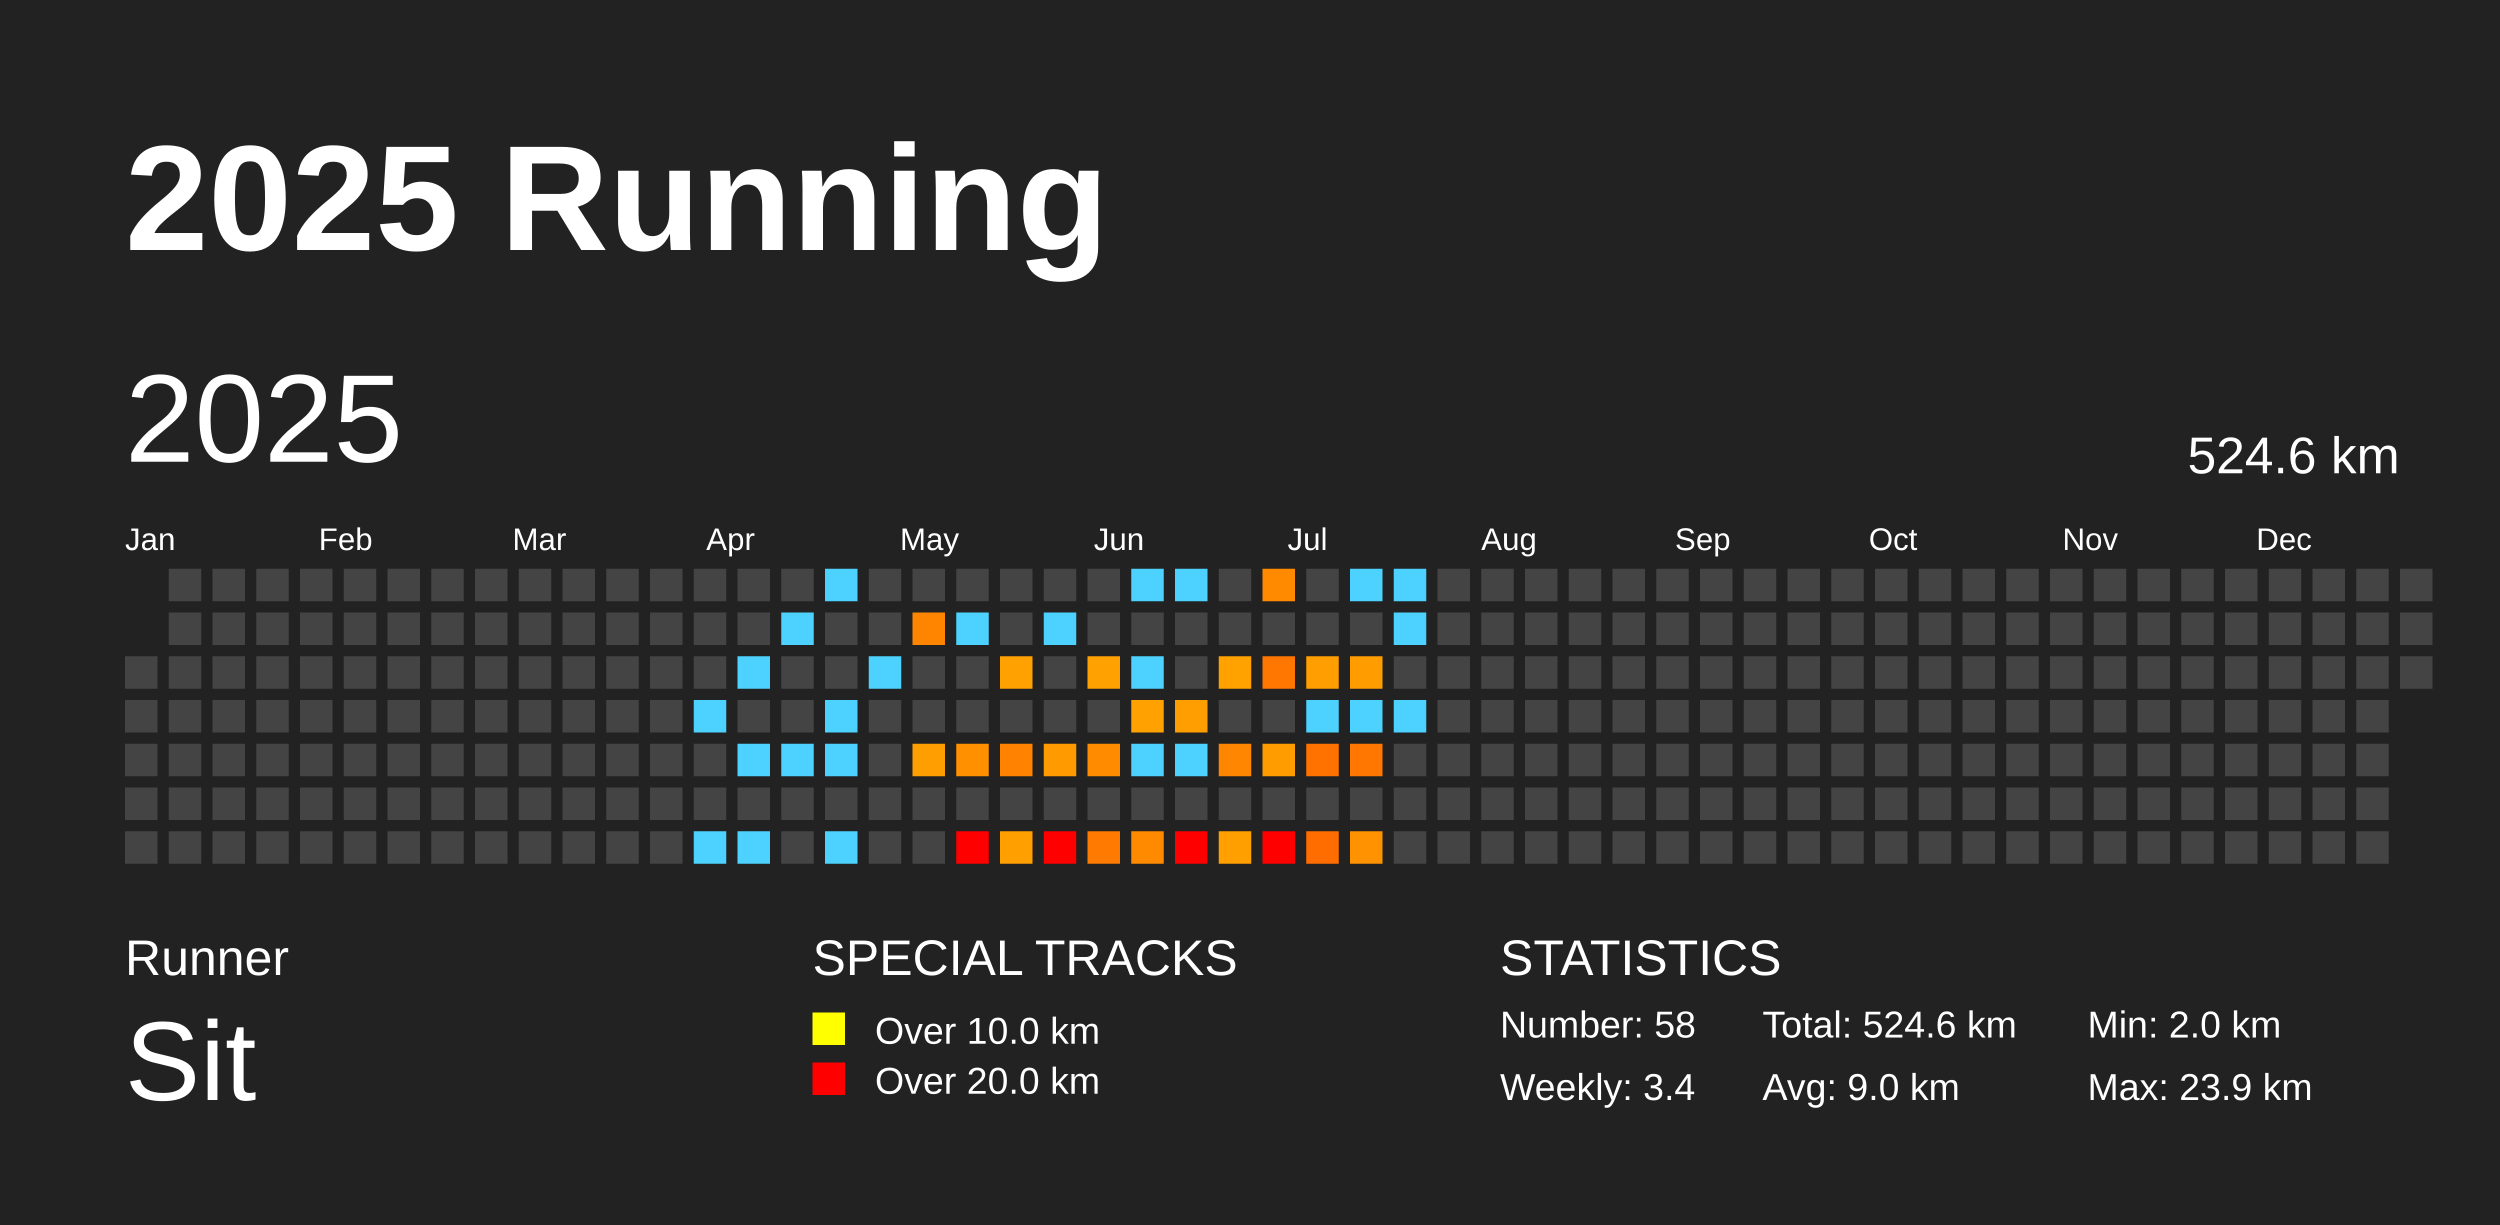
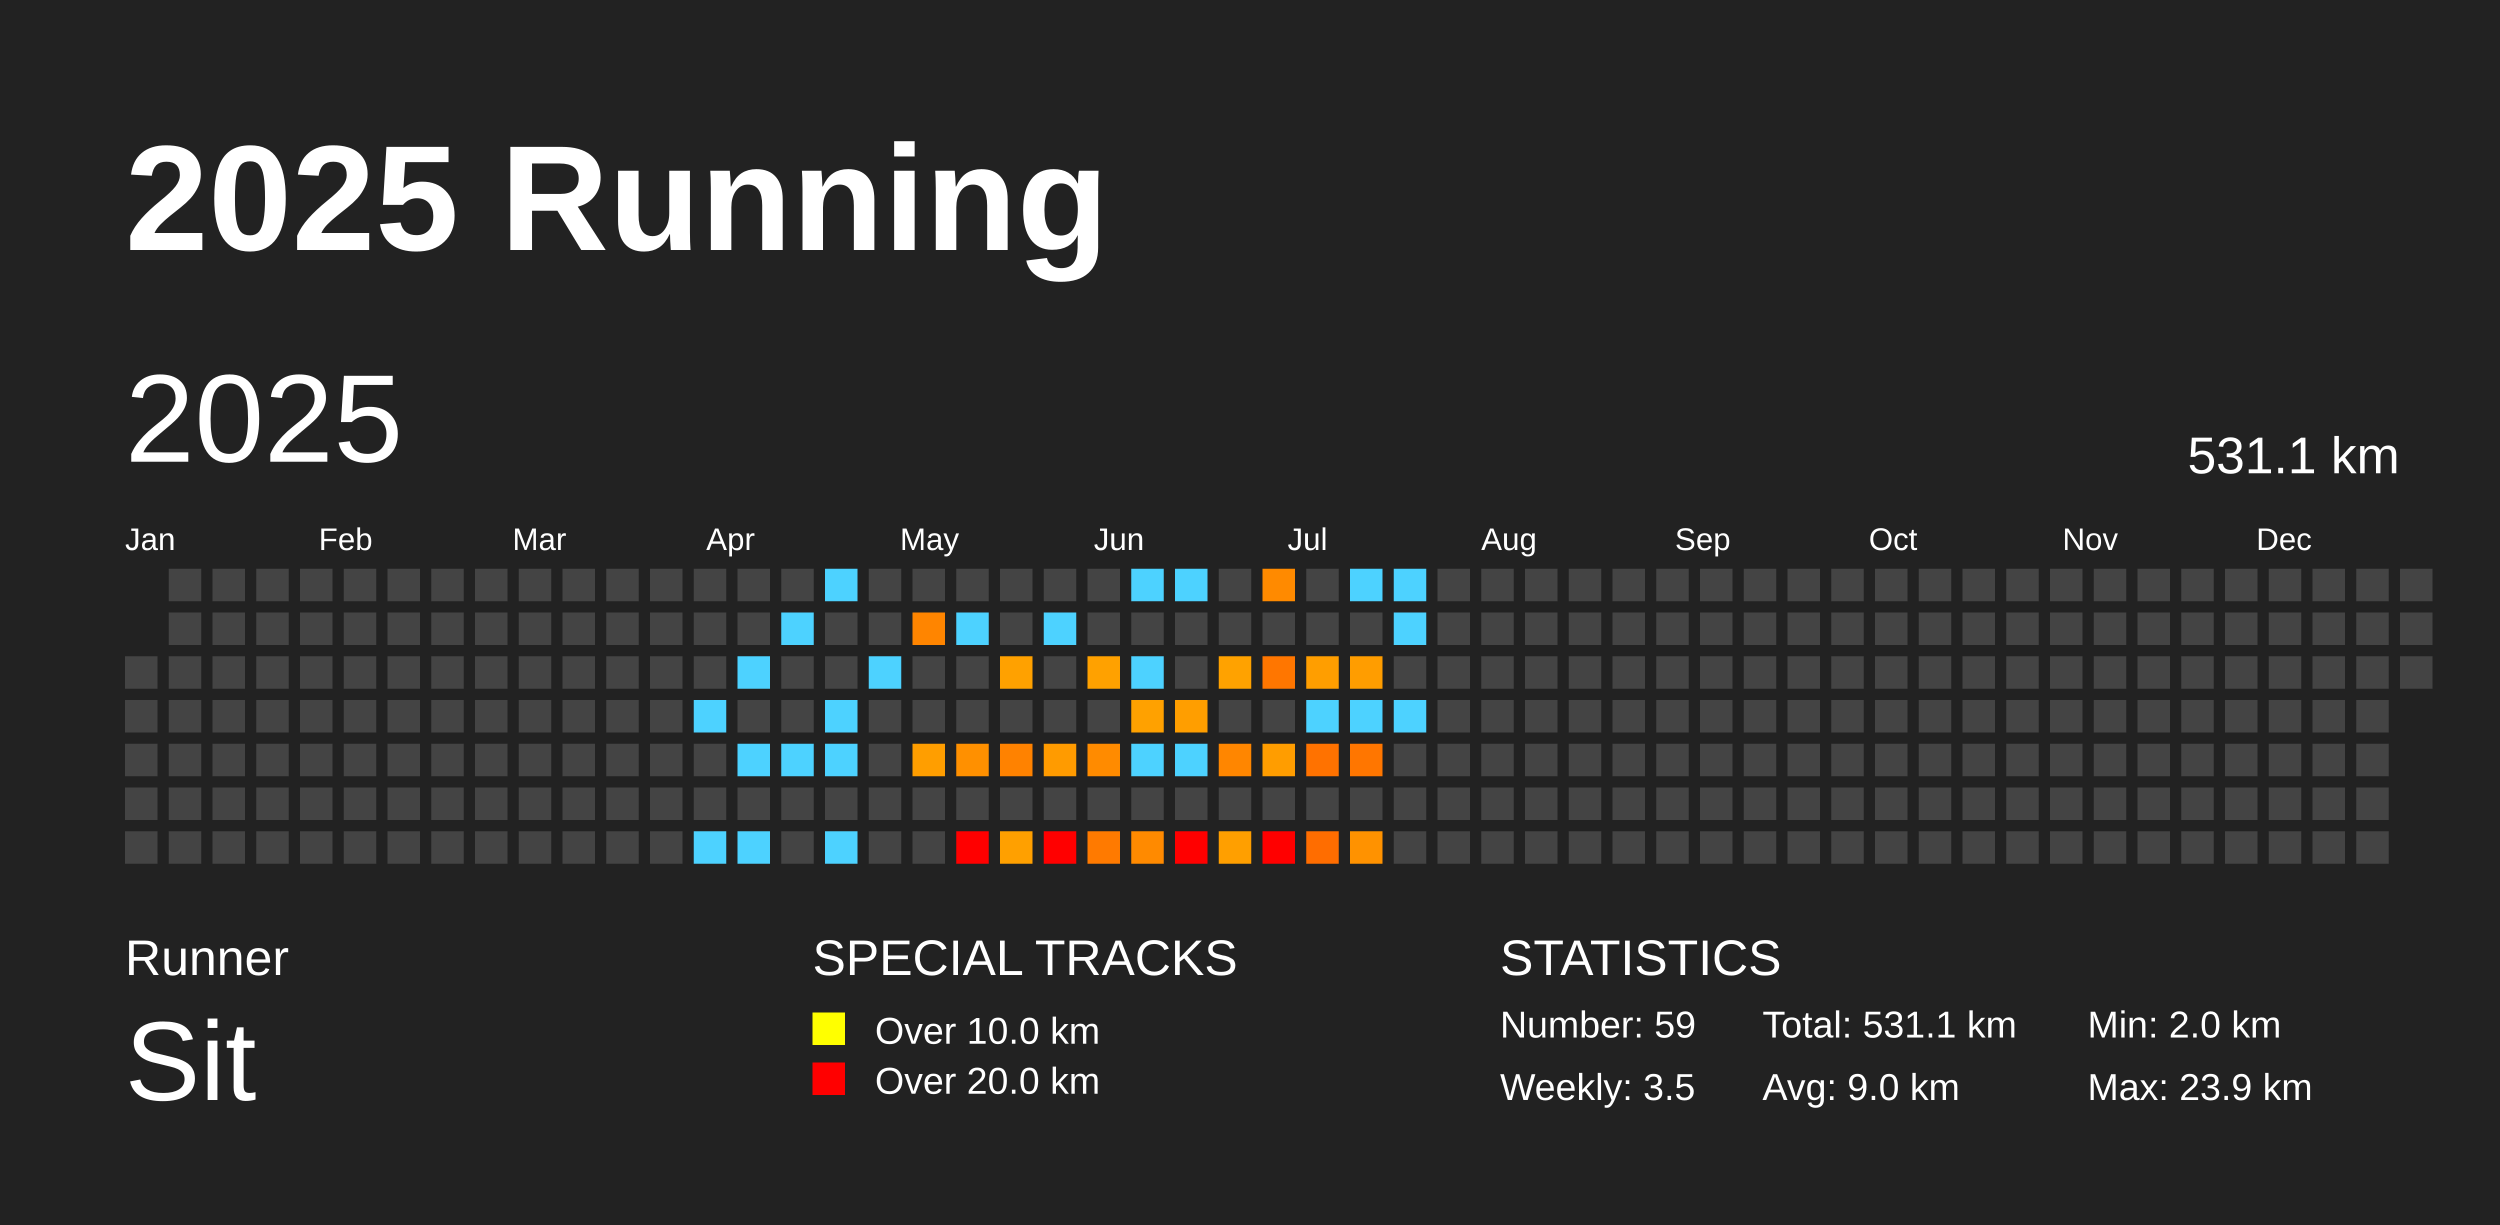
<svg xmlns="http://www.w3.org/2000/svg" baseProfile="full" height="98mm" version="1.1" viewBox="0,0,200,98" width="200mm">
  <defs />
  <rect fill="#222222" height="98" width="200" x="0" y="0" />
  <text fill="#FFFFFF" style="font-size:12px; font-family:Arial; font-weight:bold;" x="10" y="20">2025 Running</text>
  <text fill="#FFFFFF" style="font-size:4px; font-family:Arial" x="10" y="78">Runner</text>
  <text fill="#FFFFFF" style="font-size:9px; font-family:Arial" x="10" y="88">Sit</text>
  <text fill="#FFFFFF" style="font-size:4px; font-family:Arial" x="65" y="78">SPECIAL TRACKS</text>
  <rect fill="yellow" height="2.6" width="2.6" x="65" y="81" />
  <text fill="#FFFFFF" style="font-size:3px; font-family:Arial" x="70" y="83.5">Over 10.0 km</text>
  <rect fill="red" height="2.6" width="2.6" x="65" y="85" />
  <text fill="#FFFFFF" style="font-size:3px; font-family:Arial" x="70" y="87.5">Over 20.0 km</text>
  <text fill="#FFFFFF" style="font-size:4px; font-family:Arial" x="120" y="78">STATISTICS</text>
-   <text fill="#FFFFFF" style="font-size:3px; font-family:Arial" x="120" y="83">Number: 58</text>
-   <text fill="#FFFFFF" style="font-size:3px; font-family:Arial" x="120" y="88">Weekly: 3.4</text>
-   <text fill="#FFFFFF" style="font-size:3px; font-family:Arial" x="141" y="83">Total: 524.6 km</text>
+   <text fill="#FFFFFF" style="font-size:3px; font-family:Arial" x="120" y="83">Number: 59</text>
+   <text fill="#FFFFFF" style="font-size:3px; font-family:Arial" x="120" y="88">Weekly: 3.5</text>
+   <text fill="#FFFFFF" style="font-size:3px; font-family:Arial" x="141" y="83">Total: 531.1 km</text>
  <text fill="#FFFFFF" style="font-size:3px; font-family:Arial" x="141" y="88">Avg: 9.0 km</text>
  <text fill="#FFFFFF" style="font-size:3px; font-family:Arial" x="167" y="83">Min: 2.0 km</text>
  <text fill="#FFFFFF" style="font-size:3px; font-family:Arial" x="167" y="88">Max: 23.9 km</text>
  <text dominant-baseline="hanging" fill="#FFFFFF" style="font-size:10.0px; font-family:Arial;" x="10" y="30">2025</text>
-   <text dominant-baseline="hanging" fill="#FFFFFF" style="font-size:4.125px; font-family:Arial;" x="175" y="35">524.6 km</text>
+   <text dominant-baseline="hanging" fill="#FFFFFF" style="font-size:4.125px; font-family:Arial;" x="175" y="35">531.1 km</text>
  <text fill="#FFFFFF" style="font-size:2.5px; font-family:Arial" x="10.0" y="44">Jan</text>
  <text fill="#FFFFFF" style="font-size:2.5px; font-family:Arial" x="25.5" y="44">Feb</text>
  <text fill="#FFFFFF" style="font-size:2.5px; font-family:Arial" x="41.0" y="44">Mar</text>
  <text fill="#FFFFFF" style="font-size:2.5px; font-family:Arial" x="56.5" y="44">Apr</text>
  <text fill="#FFFFFF" style="font-size:2.5px; font-family:Arial" x="72.0" y="44">May</text>
  <text fill="#FFFFFF" style="font-size:2.5px; font-family:Arial" x="87.5" y="44">Jun</text>
  <text fill="#FFFFFF" style="font-size:2.5px; font-family:Arial" x="103.0" y="44">Jul</text>
  <text fill="#FFFFFF" style="font-size:2.5px; font-family:Arial" x="118.5" y="44">Aug</text>
  <text fill="#FFFFFF" style="font-size:2.5px; font-family:Arial" x="134.0" y="44">Sep</text>
  <text fill="#FFFFFF" style="font-size:2.5px; font-family:Arial" x="149.5" y="44">Oct</text>
  <text fill="#FFFFFF" style="font-size:2.5px; font-family:Arial" x="165.0" y="44">Nov</text>
  <text fill="#FFFFFF" style="font-size:2.5px; font-family:Arial" x="180.5" y="44">Dec</text>
  <rect fill="#444444" height="2.6" width="2.6" x="10.0" y="52.5" />
  <rect fill="#444444" height="2.6" width="2.6" x="10.0" y="56.0" />
  <rect fill="#444444" height="2.6" width="2.6" x="10.0" y="59.5" />
  <rect fill="#444444" height="2.6" width="2.6" x="10.0" y="63.0" />
  <rect fill="#444444" height="2.6" width="2.6" x="10.0" y="66.5" />
  <rect fill="#444444" height="2.6" width="2.6" x="13.5" y="45.5" />
  <rect fill="#444444" height="2.6" width="2.6" x="13.5" y="49.0" />
  <rect fill="#444444" height="2.6" width="2.6" x="13.5" y="52.5" />
  <rect fill="#444444" height="2.6" width="2.6" x="13.5" y="56.0" />
  <rect fill="#444444" height="2.6" width="2.6" x="13.5" y="59.5" />
  <rect fill="#444444" height="2.6" width="2.6" x="13.5" y="63.0" />
  <rect fill="#444444" height="2.6" width="2.6" x="13.5" y="66.5" />
  <rect fill="#444444" height="2.6" width="2.6" x="17.0" y="45.5" />
  <rect fill="#444444" height="2.6" width="2.6" x="17.0" y="49.0" />
  <rect fill="#444444" height="2.6" width="2.6" x="17.0" y="52.5" />
  <rect fill="#444444" height="2.6" width="2.6" x="17.0" y="56.0" />
  <rect fill="#444444" height="2.6" width="2.6" x="17.0" y="59.5" />
  <rect fill="#444444" height="2.6" width="2.6" x="17.0" y="63.0" />
  <rect fill="#444444" height="2.6" width="2.6" x="17.0" y="66.5" />
  <rect fill="#444444" height="2.6" width="2.6" x="20.5" y="45.5" />
  <rect fill="#444444" height="2.6" width="2.6" x="20.5" y="49.0" />
  <rect fill="#444444" height="2.6" width="2.6" x="20.5" y="52.5" />
  <rect fill="#444444" height="2.6" width="2.6" x="20.5" y="56.0" />
  <rect fill="#444444" height="2.6" width="2.6" x="20.5" y="59.5" />
  <rect fill="#444444" height="2.6" width="2.6" x="20.5" y="63.0" />
  <rect fill="#444444" height="2.6" width="2.6" x="20.5" y="66.5" />
  <rect fill="#444444" height="2.6" width="2.6" x="24.0" y="45.5" />
  <rect fill="#444444" height="2.6" width="2.6" x="24.0" y="49.0" />
  <rect fill="#444444" height="2.6" width="2.6" x="24.0" y="52.5" />
  <rect fill="#444444" height="2.6" width="2.6" x="24.0" y="56.0" />
  <rect fill="#444444" height="2.6" width="2.6" x="24.0" y="59.5" />
  <rect fill="#444444" height="2.6" width="2.6" x="24.0" y="63.0" />
  <rect fill="#444444" height="2.6" width="2.6" x="24.0" y="66.5" />
  <rect fill="#444444" height="2.6" width="2.6" x="27.5" y="45.5" />
  <rect fill="#444444" height="2.6" width="2.6" x="27.5" y="49.0" />
  <rect fill="#444444" height="2.6" width="2.6" x="27.5" y="52.5" />
  <rect fill="#444444" height="2.6" width="2.6" x="27.5" y="56.0" />
  <rect fill="#444444" height="2.6" width="2.6" x="27.5" y="59.5" />
  <rect fill="#444444" height="2.6" width="2.6" x="27.5" y="63.0" />
  <rect fill="#444444" height="2.6" width="2.6" x="27.5" y="66.5" />
  <rect fill="#444444" height="2.6" width="2.6" x="31.0" y="45.5" />
  <rect fill="#444444" height="2.6" width="2.6" x="31.0" y="49.0" />
  <rect fill="#444444" height="2.6" width="2.6" x="31.0" y="52.5" />
  <rect fill="#444444" height="2.6" width="2.6" x="31.0" y="56.0" />
  <rect fill="#444444" height="2.6" width="2.6" x="31.0" y="59.5" />
  <rect fill="#444444" height="2.6" width="2.6" x="31.0" y="63.0" />
  <rect fill="#444444" height="2.6" width="2.6" x="31.0" y="66.5" />
  <rect fill="#444444" height="2.6" width="2.6" x="34.5" y="45.5" />
  <rect fill="#444444" height="2.6" width="2.6" x="34.5" y="49.0" />
  <rect fill="#444444" height="2.6" width="2.6" x="34.5" y="52.5" />
  <rect fill="#444444" height="2.6" width="2.6" x="34.5" y="56.0" />
  <rect fill="#444444" height="2.6" width="2.6" x="34.5" y="59.5" />
  <rect fill="#444444" height="2.6" width="2.6" x="34.5" y="63.0" />
  <rect fill="#444444" height="2.6" width="2.6" x="34.5" y="66.5" />
  <rect fill="#444444" height="2.6" width="2.6" x="38.0" y="45.5" />
  <rect fill="#444444" height="2.6" width="2.6" x="38.0" y="49.0" />
  <rect fill="#444444" height="2.6" width="2.6" x="38.0" y="52.5" />
  <rect fill="#444444" height="2.6" width="2.6" x="38.0" y="56.0" />
  <rect fill="#444444" height="2.6" width="2.6" x="38.0" y="59.5" />
  <rect fill="#444444" height="2.6" width="2.6" x="38.0" y="63.0" />
  <rect fill="#444444" height="2.6" width="2.6" x="38.0" y="66.5" />
  <rect fill="#444444" height="2.6" width="2.6" x="41.5" y="45.5" />
  <rect fill="#444444" height="2.6" width="2.6" x="41.5" y="49.0" />
  <rect fill="#444444" height="2.6" width="2.6" x="41.5" y="52.5" />
  <rect fill="#444444" height="2.6" width="2.6" x="41.5" y="56.0" />
  <rect fill="#444444" height="2.6" width="2.6" x="41.5" y="59.5" />
  <rect fill="#444444" height="2.6" width="2.6" x="41.5" y="63.0" />
  <rect fill="#444444" height="2.6" width="2.6" x="41.5" y="66.5" />
  <rect fill="#444444" height="2.6" width="2.6" x="45.0" y="45.5" />
  <rect fill="#444444" height="2.6" width="2.6" x="45.0" y="49.0" />
  <rect fill="#444444" height="2.6" width="2.6" x="45.0" y="52.5" />
  <rect fill="#444444" height="2.6" width="2.6" x="45.0" y="56.0" />
  <rect fill="#444444" height="2.6" width="2.6" x="45.0" y="59.5" />
  <rect fill="#444444" height="2.6" width="2.6" x="45.0" y="63.0" />
  <rect fill="#444444" height="2.6" width="2.6" x="45.0" y="66.5" />
  <rect fill="#444444" height="2.6" width="2.6" x="48.5" y="45.5" />
  <rect fill="#444444" height="2.6" width="2.6" x="48.5" y="49.0" />
  <rect fill="#444444" height="2.6" width="2.6" x="48.5" y="52.5" />
  <rect fill="#444444" height="2.6" width="2.6" x="48.5" y="56.0" />
  <rect fill="#444444" height="2.6" width="2.6" x="48.5" y="59.5" />
  <rect fill="#444444" height="2.6" width="2.6" x="48.5" y="63.0" />
  <rect fill="#444444" height="2.6" width="2.6" x="48.5" y="66.5" />
  <rect fill="#444444" height="2.6" width="2.6" x="52.0" y="45.5" />
  <rect fill="#444444" height="2.6" width="2.6" x="52.0" y="49.0" />
  <rect fill="#444444" height="2.6" width="2.6" x="52.0" y="52.5" />
  <rect fill="#444444" height="2.6" width="2.6" x="52.0" y="56.0" />
  <rect fill="#444444" height="2.6" width="2.6" x="52.0" y="59.5" />
  <rect fill="#444444" height="2.6" width="2.6" x="52.0" y="63.0" />
  <rect fill="#444444" height="2.6" width="2.6" x="52.0" y="66.5" />
  <rect fill="#444444" height="2.6" width="2.6" x="55.5" y="45.5" />
  <rect fill="#444444" height="2.6" width="2.6" x="55.5" y="49.0" />
  <rect fill="#444444" height="2.6" width="2.6" x="55.5" y="52.5" />
  <rect fill="#4dd2ff" height="2.6" width="2.6" x="55.5" y="56.0" />
  <rect fill="#444444" height="2.6" width="2.6" x="55.5" y="59.5" />
  <rect fill="#444444" height="2.6" width="2.6" x="55.5" y="63.0" />
  <rect fill="#4dd2ff" height="2.6" width="2.6" x="55.5" y="66.5" />
  <rect fill="#444444" height="2.6" width="2.6" x="59.0" y="45.5" />
  <rect fill="#444444" height="2.6" width="2.6" x="59.0" y="49.0" />
  <rect fill="#4dd2ff" height="2.6" width="2.6" x="59.0" y="52.5" />
  <rect fill="#444444" height="2.6" width="2.6" x="59.0" y="56.0" />
  <rect fill="#4dd2ff" height="2.6" width="2.6" x="59.0" y="59.5" />
  <rect fill="#444444" height="2.6" width="2.6" x="59.0" y="63.0" />
  <rect fill="#4dd2ff" height="2.6" width="2.6" x="59.0" y="66.5" />
  <rect fill="#444444" height="2.6" width="2.6" x="62.5" y="45.5" />
  <rect fill="#4dd2ff" height="2.6" width="2.6" x="62.5" y="49.0" />
  <rect fill="#444444" height="2.6" width="2.6" x="62.5" y="52.5" />
  <rect fill="#444444" height="2.6" width="2.6" x="62.5" y="56.0" />
  <rect fill="#4dd2ff" height="2.6" width="2.6" x="62.5" y="59.5" />
  <rect fill="#444444" height="2.6" width="2.6" x="62.5" y="63.0" />
  <rect fill="#444444" height="2.6" width="2.6" x="62.5" y="66.5" />
  <rect fill="#4dd2ff" height="2.6" width="2.6" x="66.0" y="45.5" />
  <rect fill="#444444" height="2.6" width="2.6" x="66.0" y="49.0" />
  <rect fill="#444444" height="2.6" width="2.6" x="66.0" y="52.5" />
  <rect fill="#4dd2ff" height="2.6" width="2.6" x="66.0" y="56.0" />
  <rect fill="#4dd2ff" height="2.6" width="2.6" x="66.0" y="59.5" />
  <rect fill="#444444" height="2.6" width="2.6" x="66.0" y="63.0" />
  <rect fill="#4dd2ff" height="2.6" width="2.6" x="66.0" y="66.5" />
  <rect fill="#444444" height="2.6" width="2.6" x="69.5" y="45.5" />
  <rect fill="#444444" height="2.6" width="2.6" x="69.5" y="49.0" />
  <rect fill="#4dd2ff" height="2.6" width="2.6" x="69.5" y="52.5" />
  <rect fill="#444444" height="2.6" width="2.6" x="69.5" y="56.0" />
  <rect fill="#444444" height="2.6" width="2.6" x="69.5" y="59.5" />
  <rect fill="#444444" height="2.6" width="2.6" x="69.5" y="63.0" />
  <rect fill="#444444" height="2.6" width="2.6" x="69.5" y="66.5" />
  <rect fill="#444444" height="2.6" width="2.6" x="73.0" y="45.5" />
  <rect fill="#ff8500" height="2.6" width="2.6" x="73.0" y="49.0" />
  <rect fill="#444444" height="2.6" width="2.6" x="73.0" y="52.5" />
  <rect fill="#444444" height="2.6" width="2.6" x="73.0" y="56.0" />
  <rect fill="#ff9e00" height="2.6" width="2.6" x="73.0" y="59.5" />
  <rect fill="#444444" height="2.6" width="2.6" x="73.0" y="63.0" />
  <rect fill="#444444" height="2.6" width="2.6" x="73.0" y="66.5" />
  <rect fill="#444444" height="2.6" width="2.6" x="76.5" y="45.5" />
  <rect fill="#4dd2ff" height="2.6" width="2.6" x="76.5" y="49.0" />
  <rect fill="#444444" height="2.6" width="2.6" x="76.5" y="52.5" />
  <rect fill="#444444" height="2.6" width="2.6" x="76.5" y="56.0" />
  <rect fill="#ff9000" height="2.6" width="2.6" x="76.5" y="59.5" />
  <rect fill="#444444" height="2.6" width="2.6" x="76.5" y="63.0" />
  <rect fill="red" height="2.6" width="2.6" x="76.5" y="66.5" />
  <rect fill="#444444" height="2.6" width="2.6" x="80.0" y="45.5" />
  <rect fill="#444444" height="2.6" width="2.6" x="80.0" y="49.0" />
  <rect fill="#ffa100" height="2.6" width="2.6" x="80.0" y="52.5" />
  <rect fill="#444444" height="2.6" width="2.6" x="80.0" y="56.0" />
  <rect fill="#ff8200" height="2.6" width="2.6" x="80.0" y="59.5" />
  <rect fill="#444444" height="2.6" width="2.6" x="80.0" y="63.0" />
  <rect fill="#ffa000" height="2.6" width="2.6" x="80.0" y="66.5" />
  <rect fill="#444444" height="2.6" width="2.6" x="83.5" y="45.5" />
  <rect fill="#4dd2ff" height="2.6" width="2.6" x="83.5" y="49.0" />
  <rect fill="#444444" height="2.6" width="2.6" x="83.5" y="52.5" />
  <rect fill="#444444" height="2.6" width="2.6" x="83.5" y="56.0" />
  <rect fill="#ff9b00" height="2.6" width="2.6" x="83.5" y="59.5" />
  <rect fill="#444444" height="2.6" width="2.6" x="83.5" y="63.0" />
  <rect fill="red" height="2.6" width="2.6" x="83.5" y="66.5" />
  <rect fill="#444444" height="2.6" width="2.6" x="87.0" y="45.5" />
  <rect fill="#444444" height="2.6" width="2.6" x="87.0" y="49.0" />
  <rect fill="#ffa100" height="2.6" width="2.6" x="87.0" y="52.5" />
  <rect fill="#444444" height="2.6" width="2.6" x="87.0" y="56.0" />
  <rect fill="#ff8b00" height="2.6" width="2.6" x="87.0" y="59.5" />
  <rect fill="#444444" height="2.6" width="2.6" x="87.0" y="63.0" />
  <rect fill="#ff7a00" height="2.6" width="2.6" x="87.0" y="66.5" />
  <rect fill="#4dd2ff" height="2.6" width="2.6" x="90.5" y="45.5" />
  <rect fill="#444444" height="2.6" width="2.6" x="90.5" y="49.0" />
  <rect fill="#4dd2ff" height="2.6" width="2.6" x="90.5" y="52.5" />
  <rect fill="#ffa100" height="2.6" width="2.6" x="90.5" y="56.0" />
  <rect fill="#4dd2ff" height="2.6" width="2.6" x="90.5" y="59.5" />
  <rect fill="#444444" height="2.6" width="2.6" x="90.5" y="63.0" />
  <rect fill="#ff8a00" height="2.6" width="2.6" x="90.5" y="66.5" />
  <rect fill="#4dd2ff" height="2.6" width="2.6" x="94.0" y="45.5" />
  <rect fill="#444444" height="2.6" width="2.6" x="94.0" y="49.0" />
  <rect fill="#444444" height="2.6" width="2.6" x="94.0" y="52.5" />
  <rect fill="#ff9e00" height="2.6" width="2.6" x="94.0" y="56.0" />
  <rect fill="#4dd2ff" height="2.6" width="2.6" x="94.0" y="59.5" />
  <rect fill="#444444" height="2.6" width="2.6" x="94.0" y="63.0" />
  <rect fill="red" height="2.6" width="2.6" x="94.0" y="66.5" />
  <rect fill="#444444" height="2.6" width="2.6" x="97.5" y="45.5" />
  <rect fill="#444444" height="2.6" width="2.6" x="97.5" y="49.0" />
  <rect fill="#ffa200" height="2.6" width="2.6" x="97.5" y="52.5" />
  <rect fill="#444444" height="2.6" width="2.6" x="97.5" y="56.0" />
  <rect fill="#ff8600" height="2.6" width="2.6" x="97.5" y="59.5" />
  <rect fill="#444444" height="2.6" width="2.6" x="97.5" y="63.0" />
  <rect fill="#ff9f00" height="2.6" width="2.6" x="97.5" y="66.5" />
  <rect fill="#ff8a00" height="2.6" width="2.6" x="101.0" y="45.5" />
  <rect fill="#444444" height="2.6" width="2.6" x="101.0" y="49.0" />
  <rect fill="#ff7600" height="2.6" width="2.6" x="101.0" y="52.5" />
  <rect fill="#444444" height="2.6" width="2.6" x="101.0" y="56.0" />
  <rect fill="#ff9d00" height="2.6" width="2.6" x="101.0" y="59.5" />
  <rect fill="#444444" height="2.6" width="2.6" x="101.0" y="63.0" />
  <rect fill="red" height="2.6" width="2.6" x="101.0" y="66.5" />
  <rect fill="#444444" height="2.6" width="2.6" x="104.5" y="45.5" />
  <rect fill="#444444" height="2.6" width="2.6" x="104.5" y="49.0" />
  <rect fill="#ff9e00" height="2.6" width="2.6" x="104.5" y="52.5" />
  <rect fill="#4dd2ff" height="2.6" width="2.6" x="104.5" y="56.0" />
  <rect fill="#ff7200" height="2.6" width="2.6" x="104.5" y="59.5" />
  <rect fill="#444444" height="2.6" width="2.6" x="104.5" y="63.0" />
  <rect fill="#ff6d00" height="2.6" width="2.6" x="104.5" y="66.5" />
  <rect fill="#4dd2ff" height="2.6" width="2.6" x="108.0" y="45.5" />
  <rect fill="#444444" height="2.6" width="2.6" x="108.0" y="49.0" />
  <rect fill="#ff9d00" height="2.6" width="2.6" x="108.0" y="52.5" />
  <rect fill="#4dd2ff" height="2.6" width="2.6" x="108.0" y="56.0" />
  <rect fill="#ff7600" height="2.6" width="2.6" x="108.0" y="59.5" />
  <rect fill="#444444" height="2.6" width="2.6" x="108.0" y="63.0" />
  <rect fill="#ff9200" height="2.6" width="2.6" x="108.0" y="66.5" />
  <rect fill="#4dd2ff" height="2.6" width="2.6" x="111.5" y="45.5" />
  <rect fill="#4dd2ff" height="2.6" width="2.6" x="111.5" y="49.0" />
  <rect fill="#444444" height="2.6" width="2.6" x="111.5" y="52.5" />
  <rect fill="#4dd2ff" height="2.6" width="2.6" x="111.5" y="56.0" />
  <rect fill="#444444" height="2.6" width="2.6" x="111.5" y="59.5" />
  <rect fill="#444444" height="2.6" width="2.6" x="111.5" y="63.0" />
  <rect fill="#444444" height="2.6" width="2.6" x="111.5" y="66.5" />
  <rect fill="#444444" height="2.6" width="2.6" x="115.0" y="45.5" />
  <rect fill="#444444" height="2.6" width="2.6" x="115.0" y="49.0" />
  <rect fill="#444444" height="2.6" width="2.6" x="115.0" y="52.5" />
  <rect fill="#444444" height="2.6" width="2.6" x="115.0" y="56.0" />
  <rect fill="#444444" height="2.6" width="2.6" x="115.0" y="59.5" />
  <rect fill="#444444" height="2.6" width="2.6" x="115.0" y="63.0" />
  <rect fill="#444444" height="2.6" width="2.6" x="115.0" y="66.5" />
  <rect fill="#444444" height="2.6" width="2.6" x="118.5" y="45.5" />
  <rect fill="#444444" height="2.6" width="2.6" x="118.5" y="49.0" />
  <rect fill="#444444" height="2.6" width="2.6" x="118.5" y="52.5" />
  <rect fill="#444444" height="2.6" width="2.6" x="118.5" y="56.0" />
  <rect fill="#444444" height="2.6" width="2.6" x="118.5" y="59.5" />
  <rect fill="#444444" height="2.6" width="2.6" x="118.5" y="63.0" />
  <rect fill="#444444" height="2.6" width="2.6" x="118.5" y="66.5" />
  <rect fill="#444444" height="2.6" width="2.6" x="122.0" y="45.5" />
  <rect fill="#444444" height="2.6" width="2.6" x="122.0" y="49.0" />
  <rect fill="#444444" height="2.6" width="2.6" x="122.0" y="52.5" />
  <rect fill="#444444" height="2.6" width="2.6" x="122.0" y="56.0" />
  <rect fill="#444444" height="2.6" width="2.6" x="122.0" y="59.5" />
  <rect fill="#444444" height="2.6" width="2.6" x="122.0" y="63.0" />
  <rect fill="#444444" height="2.6" width="2.6" x="122.0" y="66.5" />
  <rect fill="#444444" height="2.6" width="2.6" x="125.5" y="45.5" />
  <rect fill="#444444" height="2.6" width="2.6" x="125.5" y="49.0" />
  <rect fill="#444444" height="2.6" width="2.6" x="125.5" y="52.5" />
  <rect fill="#444444" height="2.6" width="2.6" x="125.5" y="56.0" />
  <rect fill="#444444" height="2.6" width="2.6" x="125.5" y="59.5" />
  <rect fill="#444444" height="2.6" width="2.6" x="125.5" y="63.0" />
  <rect fill="#444444" height="2.6" width="2.6" x="125.5" y="66.5" />
  <rect fill="#444444" height="2.6" width="2.6" x="129.0" y="45.5" />
  <rect fill="#444444" height="2.6" width="2.6" x="129.0" y="49.0" />
  <rect fill="#444444" height="2.6" width="2.6" x="129.0" y="52.5" />
  <rect fill="#444444" height="2.6" width="2.6" x="129.0" y="56.0" />
  <rect fill="#444444" height="2.6" width="2.6" x="129.0" y="59.5" />
  <rect fill="#444444" height="2.6" width="2.6" x="129.0" y="63.0" />
  <rect fill="#444444" height="2.6" width="2.6" x="129.0" y="66.5" />
  <rect fill="#444444" height="2.6" width="2.6" x="132.5" y="45.5" />
  <rect fill="#444444" height="2.6" width="2.6" x="132.5" y="49.0" />
  <rect fill="#444444" height="2.6" width="2.6" x="132.5" y="52.5" />
  <rect fill="#444444" height="2.6" width="2.6" x="132.5" y="56.0" />
  <rect fill="#444444" height="2.6" width="2.6" x="132.5" y="59.5" />
  <rect fill="#444444" height="2.6" width="2.6" x="132.5" y="63.0" />
  <rect fill="#444444" height="2.6" width="2.6" x="132.5" y="66.5" />
  <rect fill="#444444" height="2.6" width="2.6" x="136.0" y="45.5" />
  <rect fill="#444444" height="2.6" width="2.6" x="136.0" y="49.0" />
  <rect fill="#444444" height="2.6" width="2.6" x="136.0" y="52.5" />
  <rect fill="#444444" height="2.6" width="2.6" x="136.0" y="56.0" />
  <rect fill="#444444" height="2.6" width="2.6" x="136.0" y="59.5" />
  <rect fill="#444444" height="2.6" width="2.6" x="136.0" y="63.0" />
  <rect fill="#444444" height="2.6" width="2.6" x="136.0" y="66.5" />
  <rect fill="#444444" height="2.6" width="2.6" x="139.5" y="45.5" />
  <rect fill="#444444" height="2.6" width="2.6" x="139.5" y="49.0" />
  <rect fill="#444444" height="2.6" width="2.6" x="139.5" y="52.5" />
  <rect fill="#444444" height="2.6" width="2.6" x="139.5" y="56.0" />
  <rect fill="#444444" height="2.6" width="2.6" x="139.5" y="59.5" />
  <rect fill="#444444" height="2.6" width="2.6" x="139.5" y="63.0" />
  <rect fill="#444444" height="2.6" width="2.6" x="139.5" y="66.5" />
  <rect fill="#444444" height="2.6" width="2.6" x="143.0" y="45.5" />
  <rect fill="#444444" height="2.6" width="2.6" x="143.0" y="49.0" />
  <rect fill="#444444" height="2.6" width="2.6" x="143.0" y="52.5" />
  <rect fill="#444444" height="2.6" width="2.6" x="143.0" y="56.0" />
  <rect fill="#444444" height="2.6" width="2.6" x="143.0" y="59.5" />
  <rect fill="#444444" height="2.6" width="2.6" x="143.0" y="63.0" />
  <rect fill="#444444" height="2.6" width="2.6" x="143.0" y="66.5" />
  <rect fill="#444444" height="2.6" width="2.6" x="146.5" y="45.5" />
  <rect fill="#444444" height="2.6" width="2.6" x="146.5" y="49.0" />
  <rect fill="#444444" height="2.6" width="2.6" x="146.5" y="52.5" />
  <rect fill="#444444" height="2.6" width="2.6" x="146.5" y="56.0" />
  <rect fill="#444444" height="2.6" width="2.6" x="146.5" y="59.5" />
  <rect fill="#444444" height="2.6" width="2.6" x="146.5" y="63.0" />
  <rect fill="#444444" height="2.6" width="2.6" x="146.5" y="66.5" />
  <rect fill="#444444" height="2.6" width="2.6" x="150.0" y="45.5" />
  <rect fill="#444444" height="2.6" width="2.6" x="150.0" y="49.0" />
  <rect fill="#444444" height="2.6" width="2.6" x="150.0" y="52.5" />
  <rect fill="#444444" height="2.6" width="2.6" x="150.0" y="56.0" />
  <rect fill="#444444" height="2.6" width="2.6" x="150.0" y="59.5" />
  <rect fill="#444444" height="2.6" width="2.6" x="150.0" y="63.0" />
  <rect fill="#444444" height="2.6" width="2.6" x="150.0" y="66.5" />
  <rect fill="#444444" height="2.6" width="2.6" x="153.5" y="45.5" />
  <rect fill="#444444" height="2.6" width="2.6" x="153.5" y="49.0" />
  <rect fill="#444444" height="2.6" width="2.6" x="153.5" y="52.5" />
  <rect fill="#444444" height="2.6" width="2.6" x="153.5" y="56.0" />
  <rect fill="#444444" height="2.6" width="2.6" x="153.5" y="59.5" />
  <rect fill="#444444" height="2.6" width="2.6" x="153.5" y="63.0" />
  <rect fill="#444444" height="2.6" width="2.6" x="153.5" y="66.5" />
  <rect fill="#444444" height="2.6" width="2.6" x="157.0" y="45.5" />
  <rect fill="#444444" height="2.6" width="2.6" x="157.0" y="49.0" />
  <rect fill="#444444" height="2.6" width="2.6" x="157.0" y="52.5" />
  <rect fill="#444444" height="2.6" width="2.6" x="157.0" y="56.0" />
  <rect fill="#444444" height="2.6" width="2.6" x="157.0" y="59.5" />
  <rect fill="#444444" height="2.6" width="2.6" x="157.0" y="63.0" />
  <rect fill="#444444" height="2.6" width="2.6" x="157.0" y="66.5" />
  <rect fill="#444444" height="2.6" width="2.6" x="160.5" y="45.5" />
  <rect fill="#444444" height="2.6" width="2.6" x="160.5" y="49.0" />
  <rect fill="#444444" height="2.6" width="2.6" x="160.5" y="52.5" />
  <rect fill="#444444" height="2.6" width="2.6" x="160.5" y="56.0" />
  <rect fill="#444444" height="2.6" width="2.6" x="160.5" y="59.5" />
  <rect fill="#444444" height="2.6" width="2.6" x="160.5" y="63.0" />
  <rect fill="#444444" height="2.6" width="2.6" x="160.5" y="66.5" />
  <rect fill="#444444" height="2.6" width="2.6" x="164.0" y="45.5" />
  <rect fill="#444444" height="2.6" width="2.6" x="164.0" y="49.0" />
  <rect fill="#444444" height="2.6" width="2.6" x="164.0" y="52.5" />
  <rect fill="#444444" height="2.6" width="2.6" x="164.0" y="56.0" />
  <rect fill="#444444" height="2.6" width="2.6" x="164.0" y="59.5" />
  <rect fill="#444444" height="2.6" width="2.6" x="164.0" y="63.0" />
  <rect fill="#444444" height="2.6" width="2.6" x="164.0" y="66.5" />
  <rect fill="#444444" height="2.6" width="2.6" x="167.5" y="45.5" />
  <rect fill="#444444" height="2.6" width="2.6" x="167.5" y="49.0" />
  <rect fill="#444444" height="2.6" width="2.6" x="167.5" y="52.5" />
  <rect fill="#444444" height="2.6" width="2.6" x="167.5" y="56.0" />
  <rect fill="#444444" height="2.6" width="2.6" x="167.5" y="59.5" />
  <rect fill="#444444" height="2.6" width="2.6" x="167.5" y="63.0" />
  <rect fill="#444444" height="2.6" width="2.6" x="167.5" y="66.5" />
  <rect fill="#444444" height="2.6" width="2.6" x="171.0" y="45.5" />
  <rect fill="#444444" height="2.6" width="2.6" x="171.0" y="49.0" />
  <rect fill="#444444" height="2.6" width="2.6" x="171.0" y="52.5" />
  <rect fill="#444444" height="2.6" width="2.6" x="171.0" y="56.0" />
  <rect fill="#444444" height="2.6" width="2.6" x="171.0" y="59.5" />
  <rect fill="#444444" height="2.6" width="2.6" x="171.0" y="63.0" />
  <rect fill="#444444" height="2.6" width="2.6" x="171.0" y="66.5" />
  <rect fill="#444444" height="2.6" width="2.6" x="174.5" y="45.5" />
  <rect fill="#444444" height="2.6" width="2.6" x="174.5" y="49.0" />
  <rect fill="#444444" height="2.6" width="2.6" x="174.5" y="52.5" />
  <rect fill="#444444" height="2.6" width="2.6" x="174.5" y="56.0" />
  <rect fill="#444444" height="2.6" width="2.6" x="174.5" y="59.5" />
  <rect fill="#444444" height="2.6" width="2.6" x="174.5" y="63.0" />
  <rect fill="#444444" height="2.6" width="2.6" x="174.5" y="66.5" />
  <rect fill="#444444" height="2.6" width="2.6" x="178.0" y="45.5" />
  <rect fill="#444444" height="2.6" width="2.6" x="178.0" y="49.0" />
  <rect fill="#444444" height="2.6" width="2.6" x="178.0" y="52.5" />
  <rect fill="#444444" height="2.6" width="2.6" x="178.0" y="56.0" />
  <rect fill="#444444" height="2.6" width="2.6" x="178.0" y="59.5" />
  <rect fill="#444444" height="2.6" width="2.6" x="178.0" y="63.0" />
  <rect fill="#444444" height="2.6" width="2.6" x="178.0" y="66.5" />
  <rect fill="#444444" height="2.6" width="2.6" x="181.5" y="45.5" />
  <rect fill="#444444" height="2.6" width="2.6" x="181.5" y="49.0" />
  <rect fill="#444444" height="2.6" width="2.6" x="181.5" y="52.5" />
  <rect fill="#444444" height="2.6" width="2.6" x="181.5" y="56.0" />
  <rect fill="#444444" height="2.6" width="2.6" x="181.5" y="59.5" />
  <rect fill="#444444" height="2.6" width="2.6" x="181.5" y="63.0" />
  <rect fill="#444444" height="2.6" width="2.6" x="181.5" y="66.5" />
  <rect fill="#444444" height="2.6" width="2.6" x="185.0" y="45.5" />
  <rect fill="#444444" height="2.6" width="2.6" x="185.0" y="49.0" />
  <rect fill="#444444" height="2.6" width="2.6" x="185.0" y="52.5" />
  <rect fill="#444444" height="2.6" width="2.6" x="185.0" y="56.0" />
  <rect fill="#444444" height="2.6" width="2.6" x="185.0" y="59.5" />
  <rect fill="#444444" height="2.6" width="2.6" x="185.0" y="63.0" />
  <rect fill="#444444" height="2.6" width="2.6" x="185.0" y="66.5" />
  <rect fill="#444444" height="2.6" width="2.6" x="188.5" y="45.5" />
  <rect fill="#444444" height="2.6" width="2.6" x="188.5" y="49.0" />
  <rect fill="#444444" height="2.6" width="2.6" x="188.5" y="52.5" />
  <rect fill="#444444" height="2.6" width="2.6" x="188.5" y="56.0" />
  <rect fill="#444444" height="2.6" width="2.6" x="188.5" y="59.5" />
  <rect fill="#444444" height="2.6" width="2.6" x="188.5" y="63.0" />
  <rect fill="#444444" height="2.6" width="2.6" x="188.5" y="66.5" />
  <rect fill="#444444" height="2.6" width="2.6" x="192.0" y="45.5" />
  <rect fill="#444444" height="2.6" width="2.6" x="192.0" y="49.0" />
  <rect fill="#444444" height="2.6" width="2.6" x="192.0" y="52.5" />
</svg>
